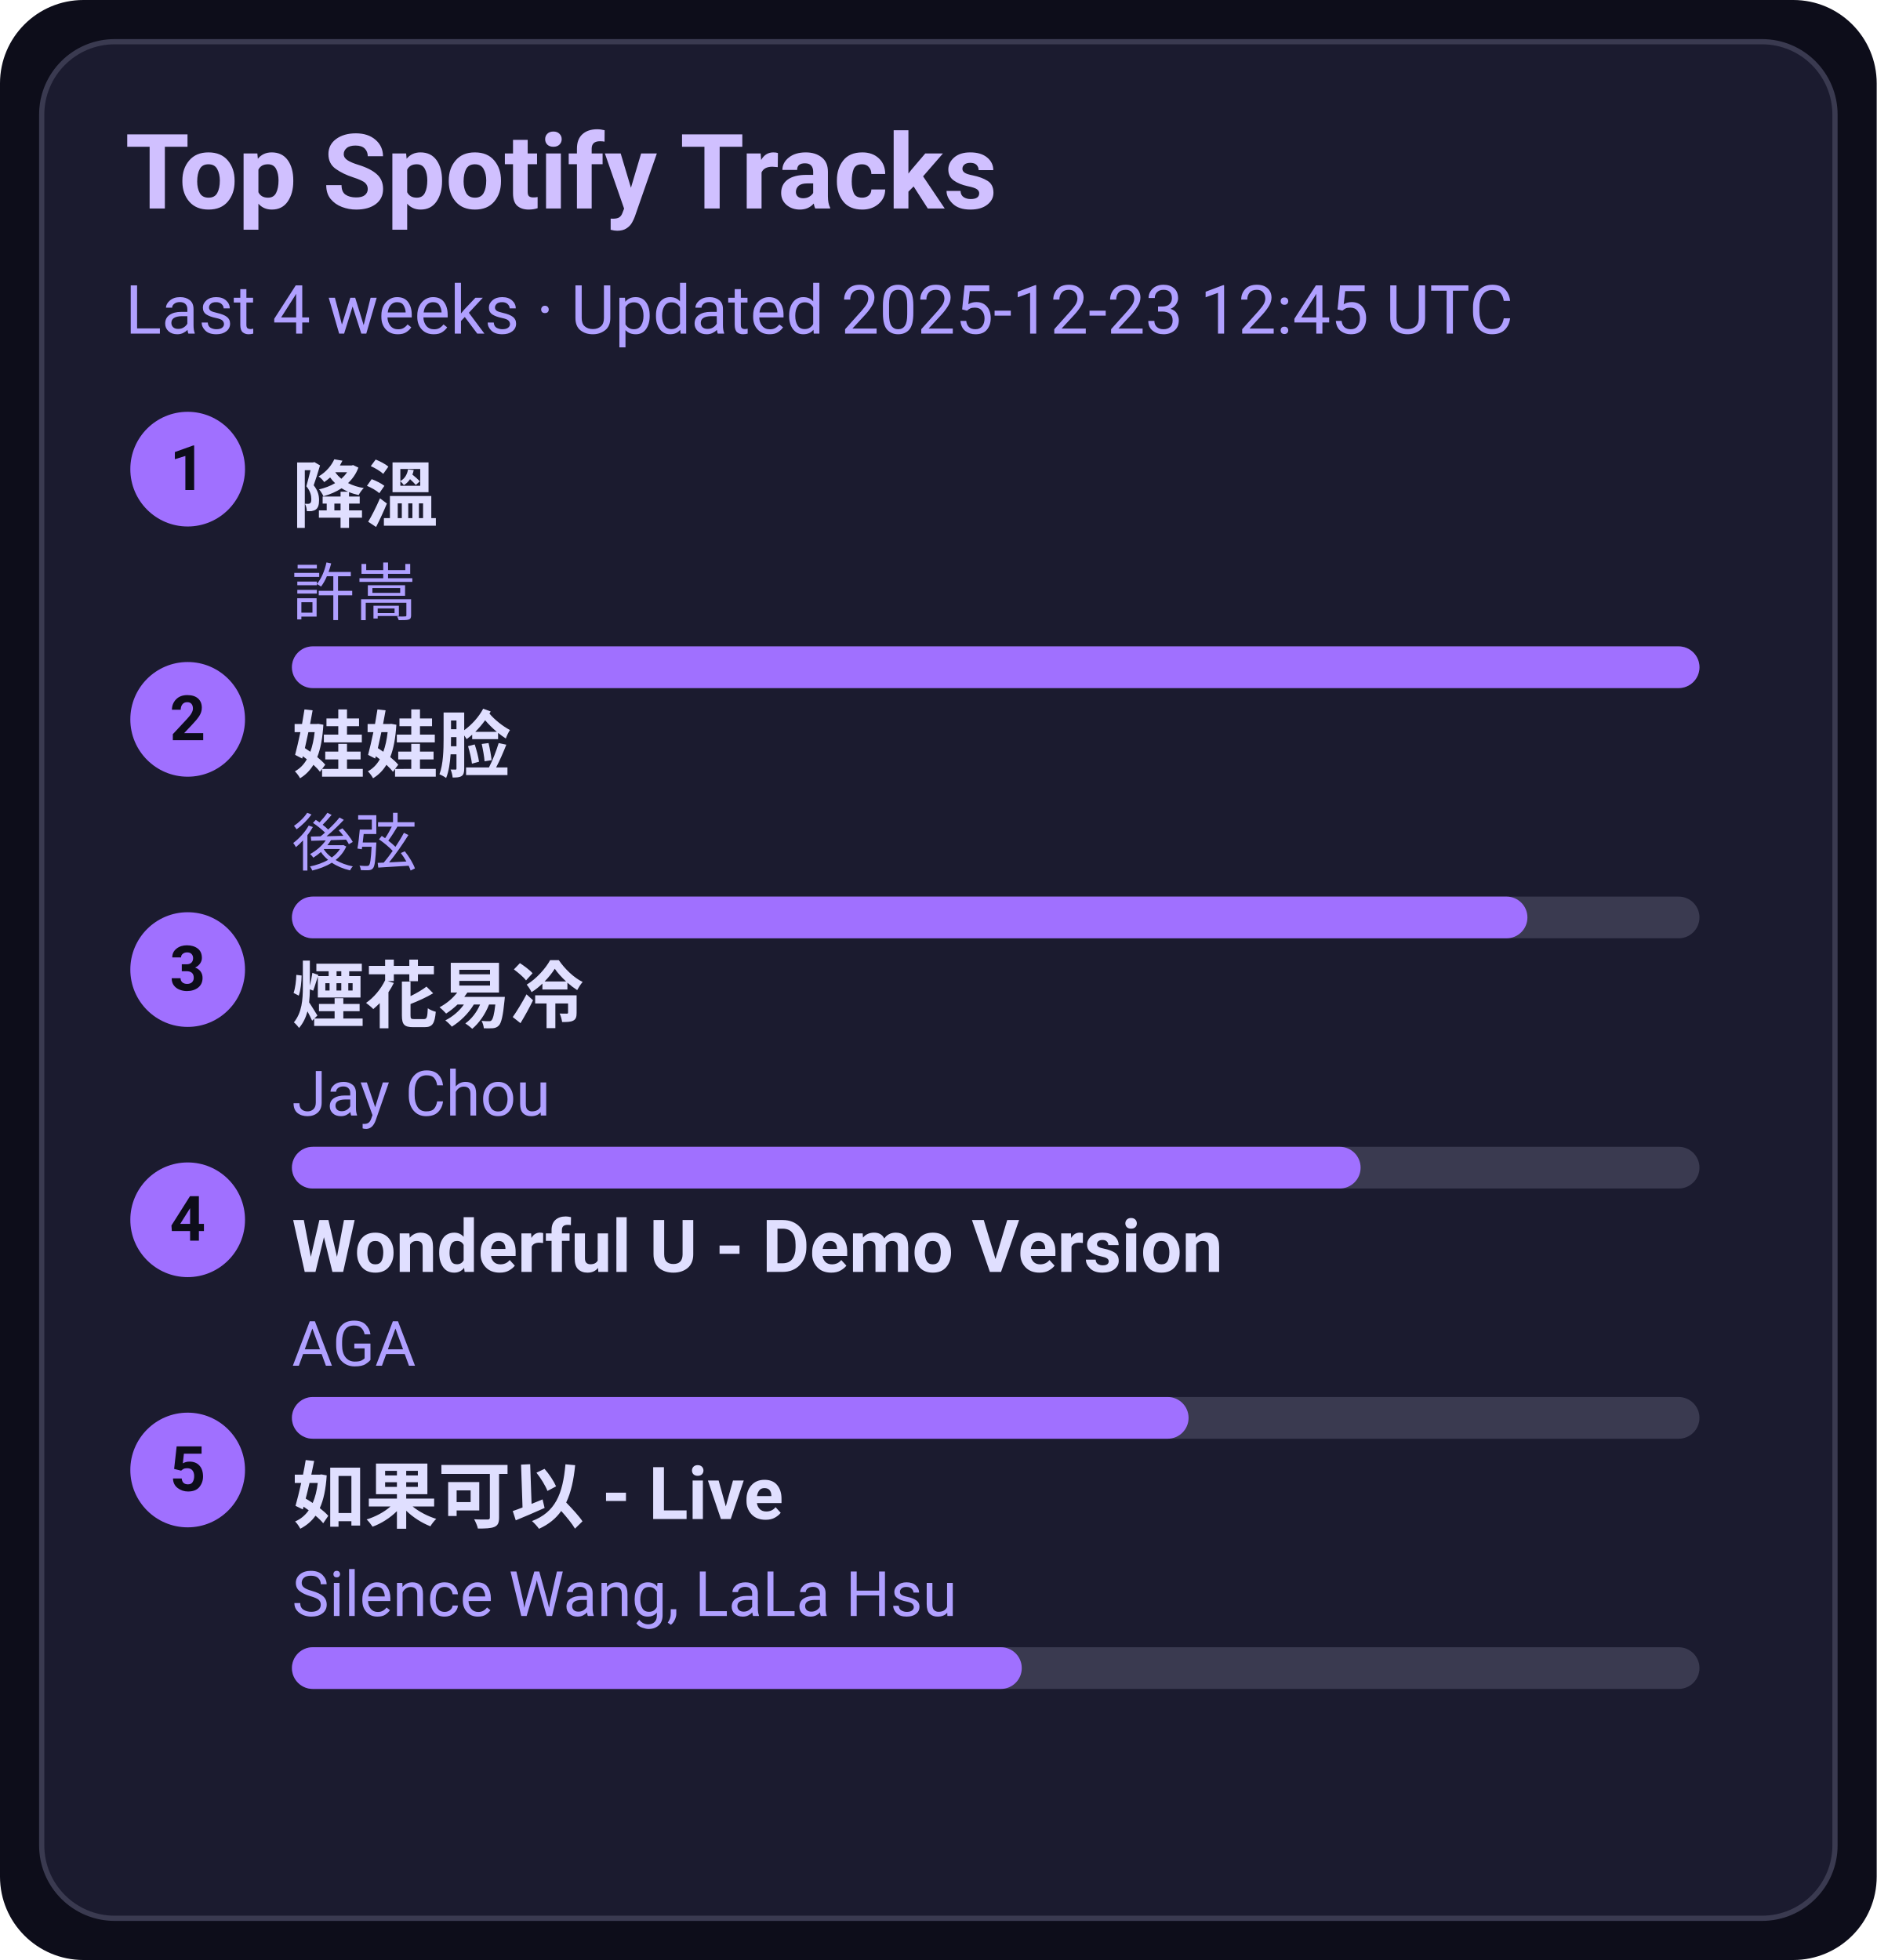
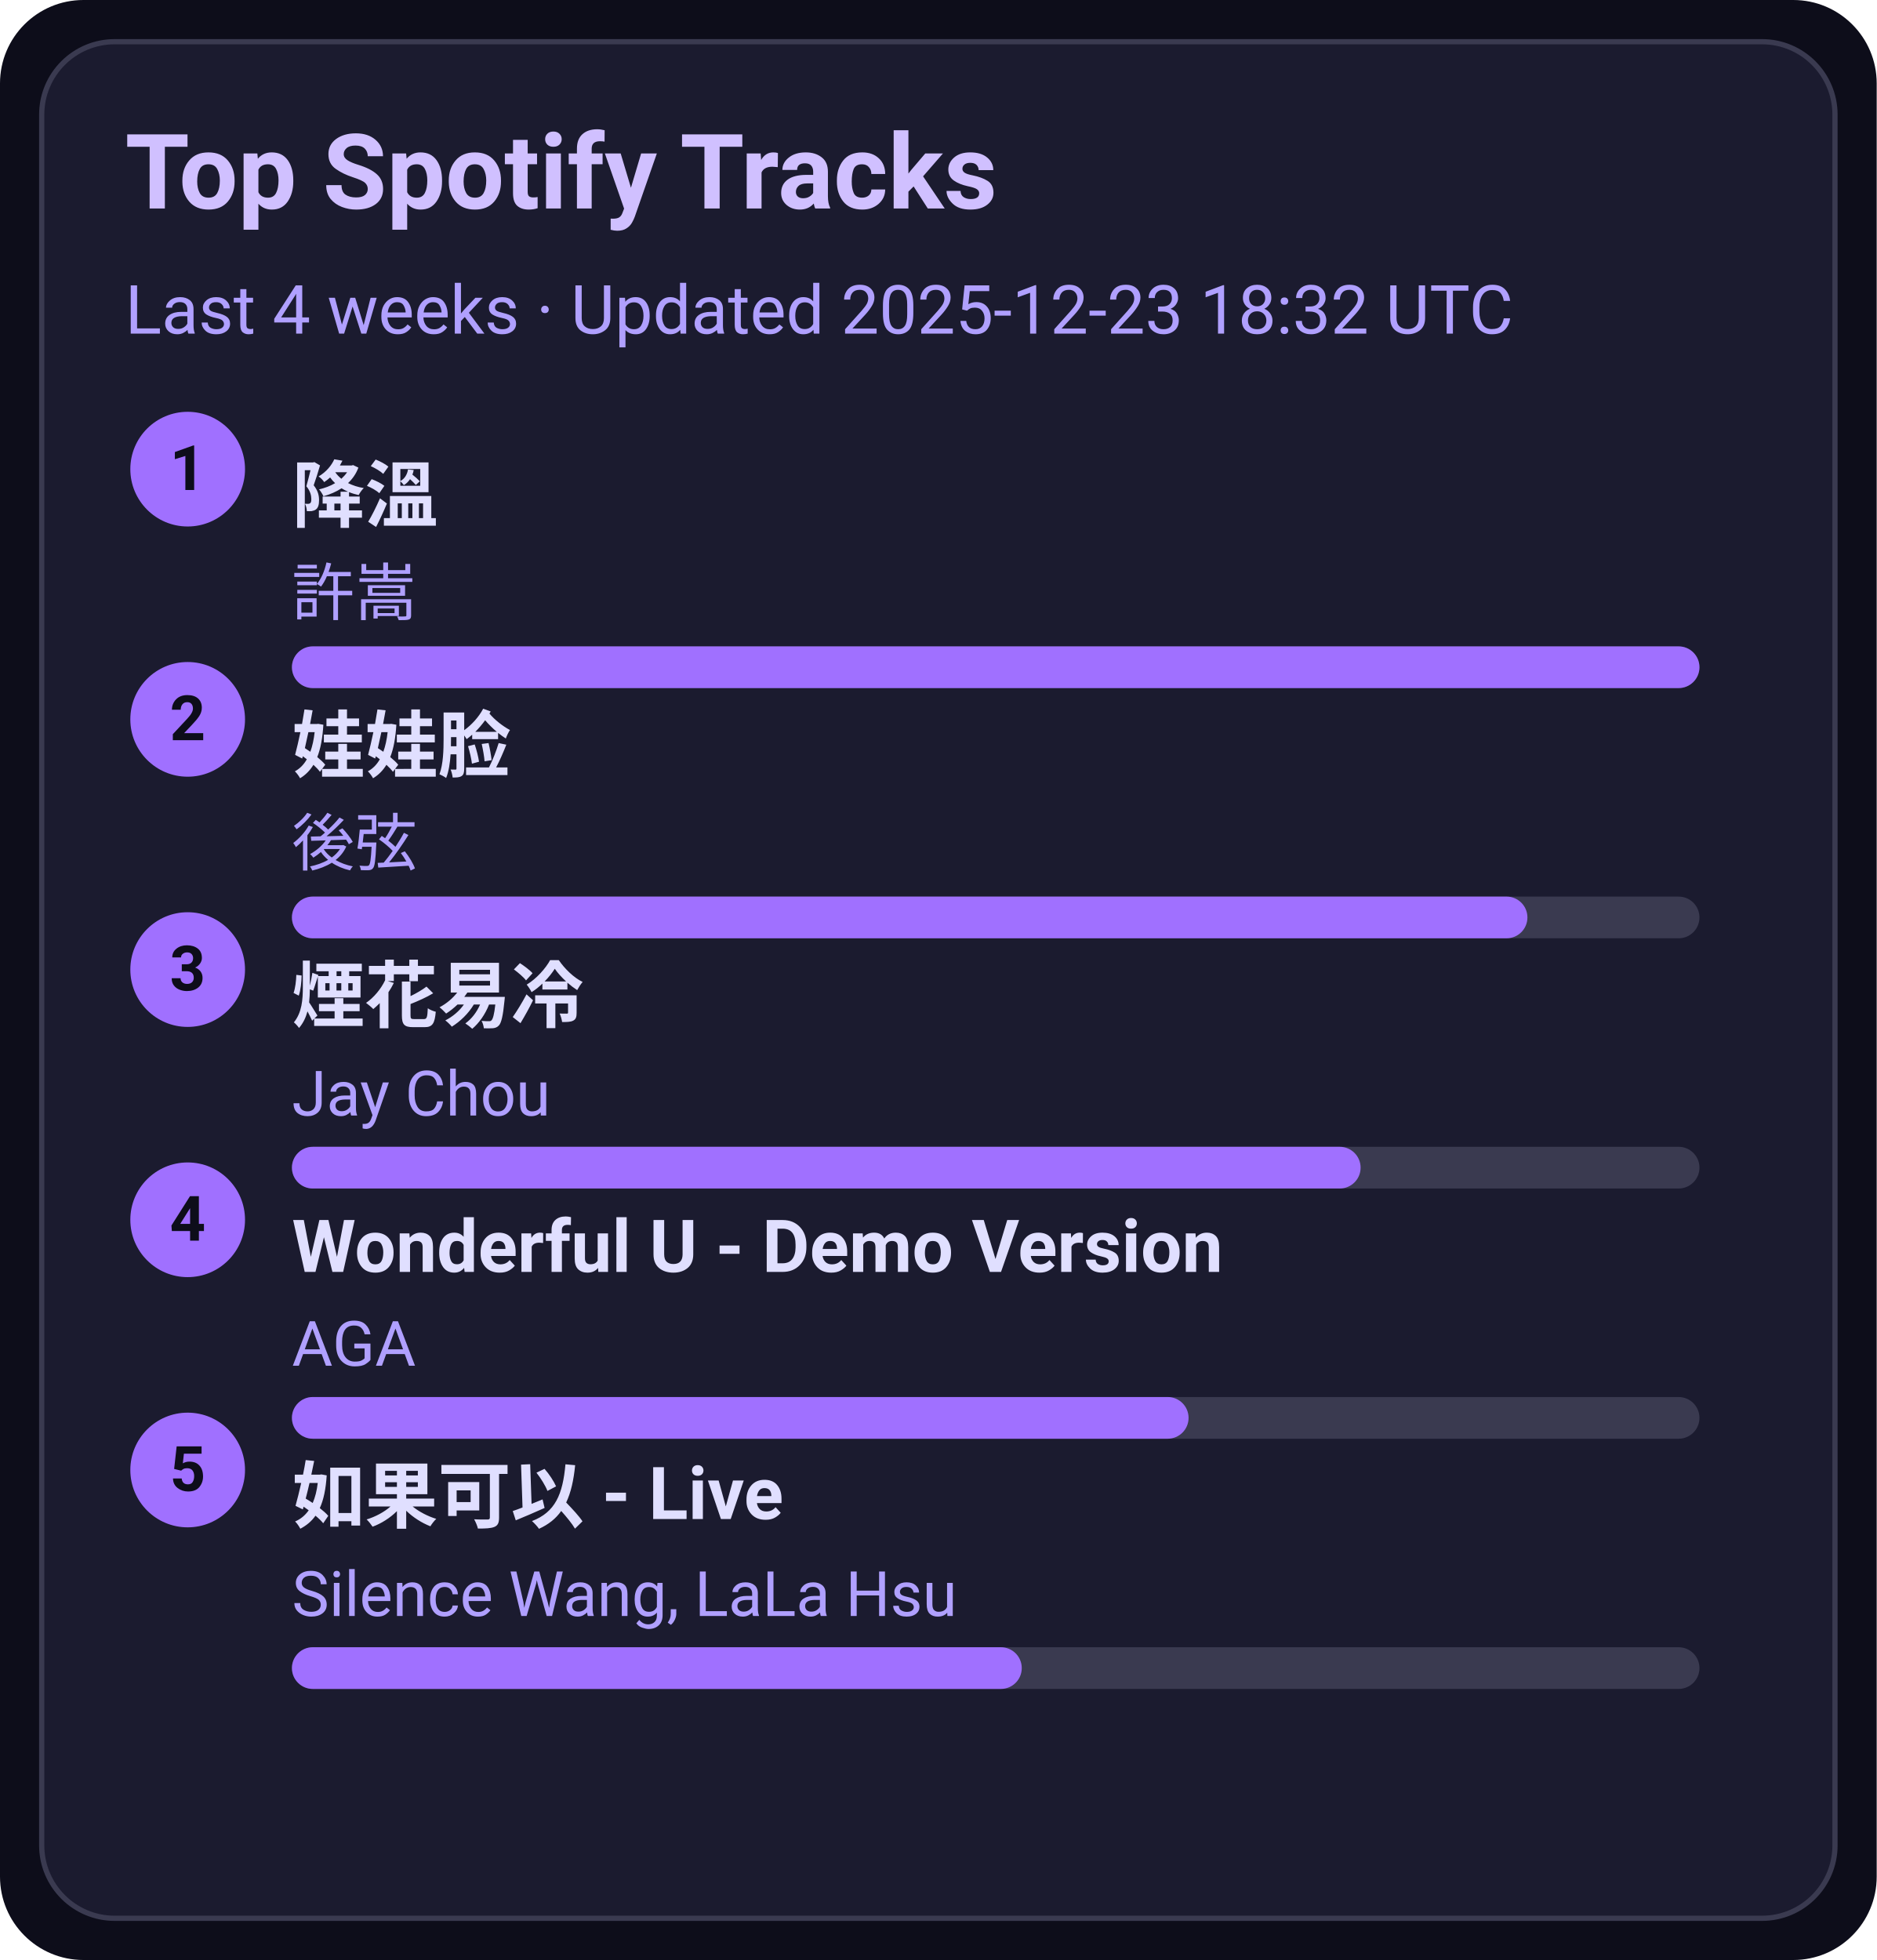
<svg xmlns="http://www.w3.org/2000/svg" width="360" height="376" viewBox="0 0 360 376">
  <style>text{font-family:-apple-system,BlinkMacSystemFont,Segoe UI,Roboto,Ubuntu,Helvetica Neue,Arial,Noto Sans,sans-serif}</style>
  <rect width="360" height="376" rx="16" fill="#0d0d1a" />
  <rect x="8" y="8" width="344" height="360" rx="14" fill="#1b1b2f" stroke="#3a3a50" />
  <text x="24" y="40" font-size="20" fill="#d0c0ff" font-weight="600">Top Spotify Tracks</text>
-   <text x="24" y="64" font-size="13" fill="#b0a0ff">Last 4 weeks · Updated 2025-12-23 12:45 UTC</text>
+   <text x="24" y="64" font-size="13" fill="#b0a0ff">Last 4 weeks · Updated 2025-12-23 18:32 UTC</text>
  <circle cx="36" cy="90" r="11" fill="#a070ff" />
  <text x="36" y="94" text-anchor="middle" font-size="12" fill="#0d0d1a" font-weight="700">1</text>
  <a href="https://open.spotify.com/track/2q9uhrOfyOnBa3oWR1PfYT" target="_blank" rel="noopener noreferrer">
    <text x="56" y="100" font-size="14" fill="#e0dfff" font-weight="600">降溫</text>
  </a>
  <text x="56" y="118" font-size="12" fill="#b0a0ff">許嵩</text>
  <rect x="56" y="124" width="270" height="8" rx="4" fill="#3a3a50" />
  <rect x="56" y="124" width="270" height="8" rx="4" fill="#a070ff" />
  <circle cx="36" cy="138" r="11" fill="#a070ff" />
  <text x="36" y="142" text-anchor="middle" font-size="12" fill="#0d0d1a" font-weight="700">2</text>
  <a href="https://open.spotify.com/track/08ouEICweFmqfgPJnRIQkE" target="_blank" rel="noopener noreferrer">
    <text x="56" y="148" font-size="14" fill="#e0dfff" font-weight="600">娃娃脸</text>
  </a>
  <text x="56" y="166" font-size="12" fill="#b0a0ff">後弦</text>
  <rect x="56" y="172" width="270" height="8" rx="4" fill="#3a3a50" />
  <rect x="56" y="172" width="237" height="8" rx="4" fill="#a070ff" />
  <circle cx="36" cy="186" r="11" fill="#a070ff" />
  <text x="36" y="190" text-anchor="middle" font-size="12" fill="#0d0d1a" font-weight="700">3</text>
  <a href="https://open.spotify.com/track/24beWW0pQCJEF3IVSpIryu" target="_blank" rel="noopener noreferrer">
    <text x="56" y="196" font-size="14" fill="#e0dfff" font-weight="600">煙花易冷</text>
  </a>
  <text x="56" y="214" font-size="12" fill="#b0a0ff">Jay Chou</text>
  <rect x="56" y="220" width="270" height="8" rx="4" fill="#3a3a50" />
  <rect x="56" y="220" width="205" height="8" rx="4" fill="#a070ff" />
  <circle cx="36" cy="234" r="11" fill="#a070ff" />
  <text x="36" y="238" text-anchor="middle" font-size="12" fill="#0d0d1a" font-weight="700">4</text>
  <a href="https://open.spotify.com/track/2eSNpIOFoi1Q8wxw6CycXJ" target="_blank" rel="noopener noreferrer">
    <text x="56" y="244" font-size="14" fill="#e0dfff" font-weight="600">Wonderful U - Demo Version</text>
  </a>
  <text x="56" y="262" font-size="12" fill="#b0a0ff">AGA</text>
  <rect x="56" y="268" width="270" height="8" rx="4" fill="#3a3a50" />
  <rect x="56" y="268" width="172" height="8" rx="4" fill="#a070ff" />
  <circle cx="36" cy="282" r="11" fill="#a070ff" />
  <text x="36" y="286" text-anchor="middle" font-size="12" fill="#0d0d1a" font-weight="700">5</text>
  <a href="https://open.spotify.com/track/6IF65dJzfmPcX7jwDegwoo" target="_blank" rel="noopener noreferrer">
    <text x="56" y="292" font-size="14" fill="#e0dfff" font-weight="600">如果可以 - Live</text>
  </a>
  <text x="56" y="310" font-size="12" fill="#b0a0ff">Silence Wang, LaLa Hsu</text>
  <rect x="56" y="316" width="270" height="8" rx="4" fill="#3a3a50" />
  <rect x="56" y="316" width="140" height="8" rx="4" fill="#a070ff" />
</svg>
